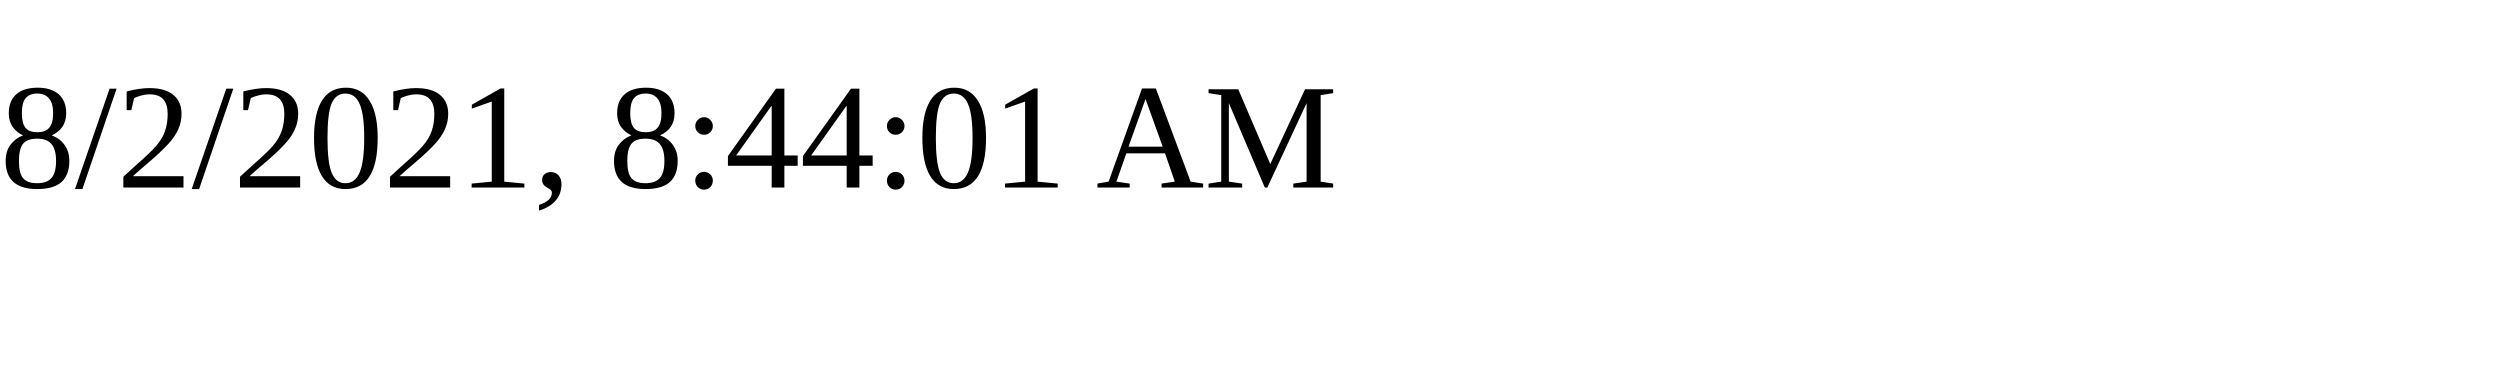
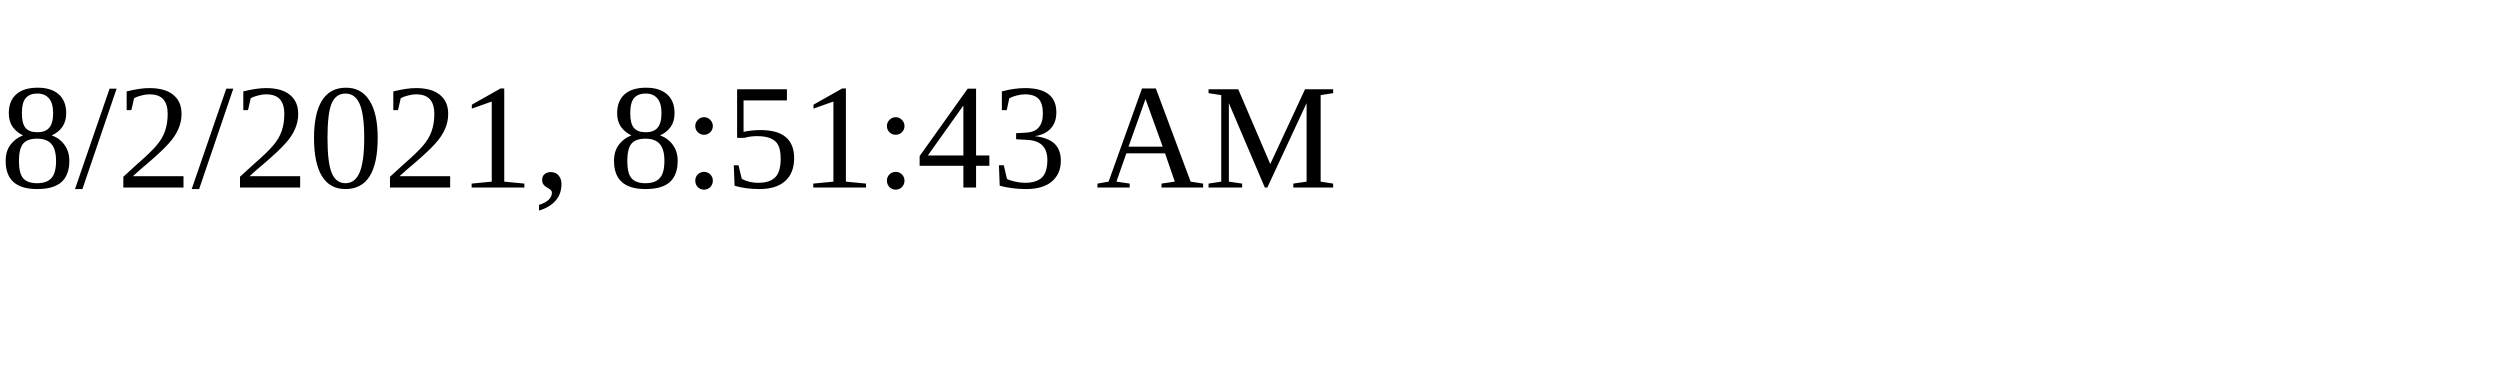
<svg xmlns="http://www.w3.org/2000/svg" height="30" width="200">
-   <text x="0" y="15">8/2/2021, 8:44:01 AM</text>
+   <text x="0" y="15">8/2/2021, 8:51:43 AM</text>
</svg>
